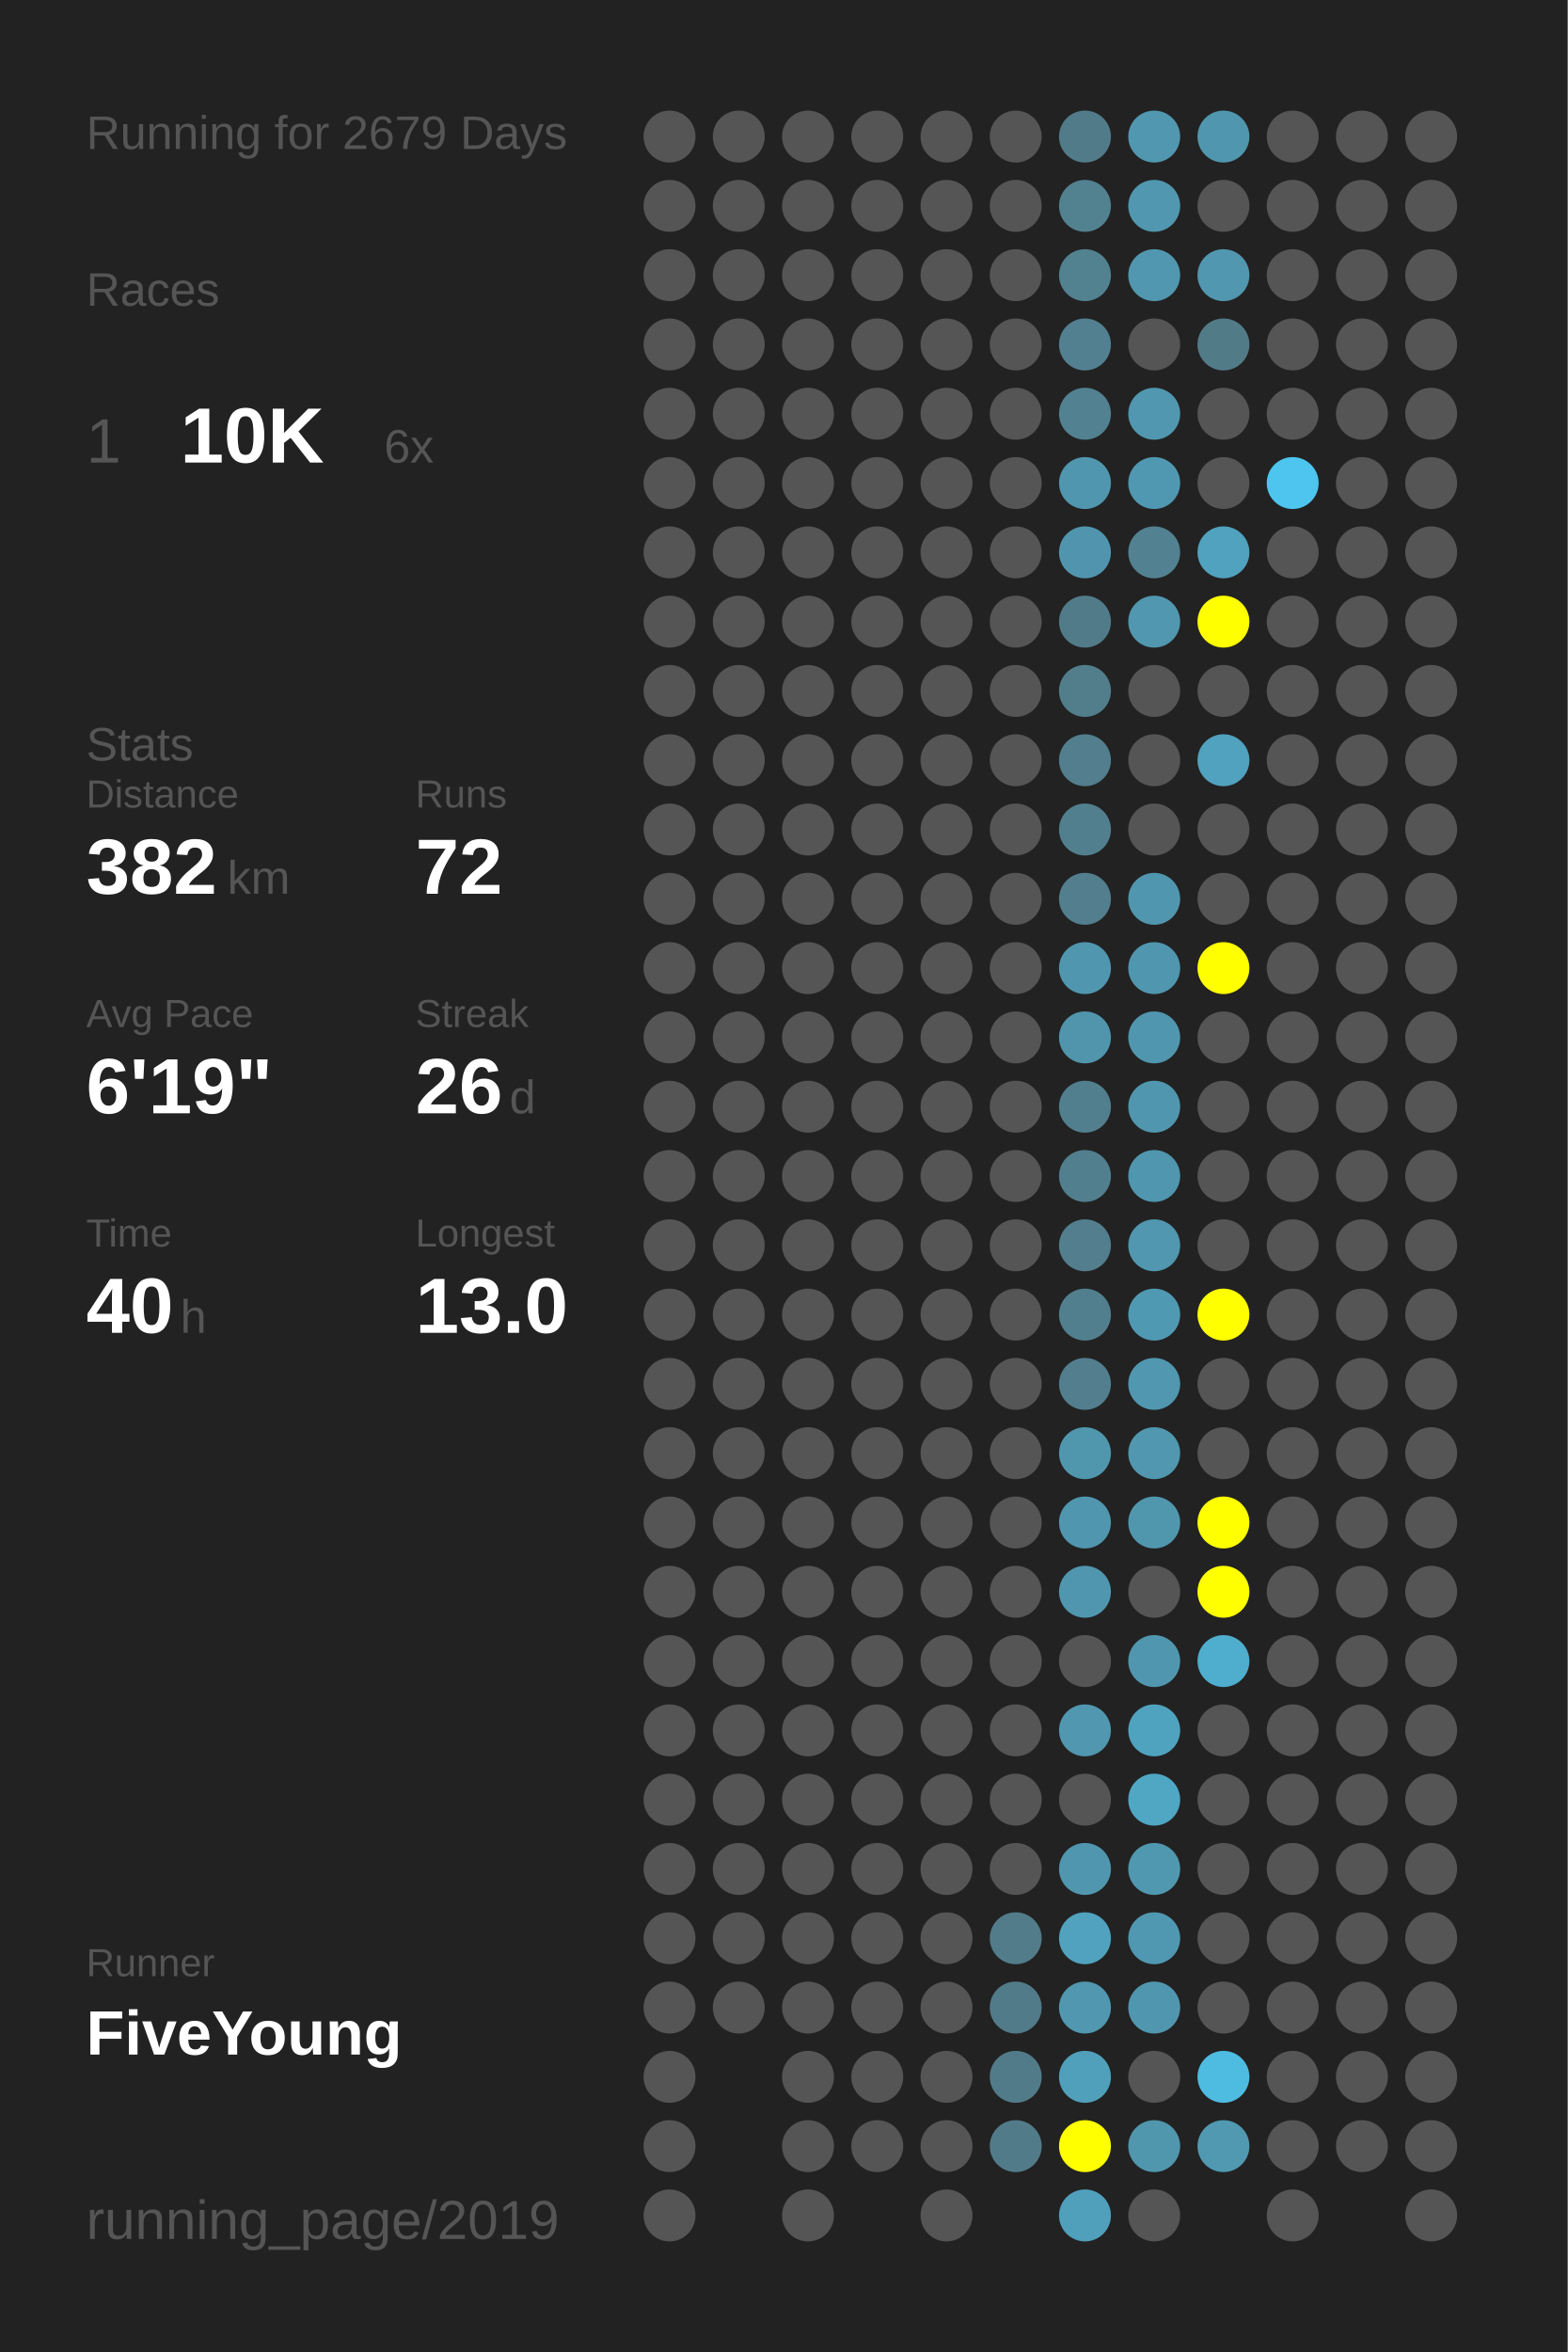
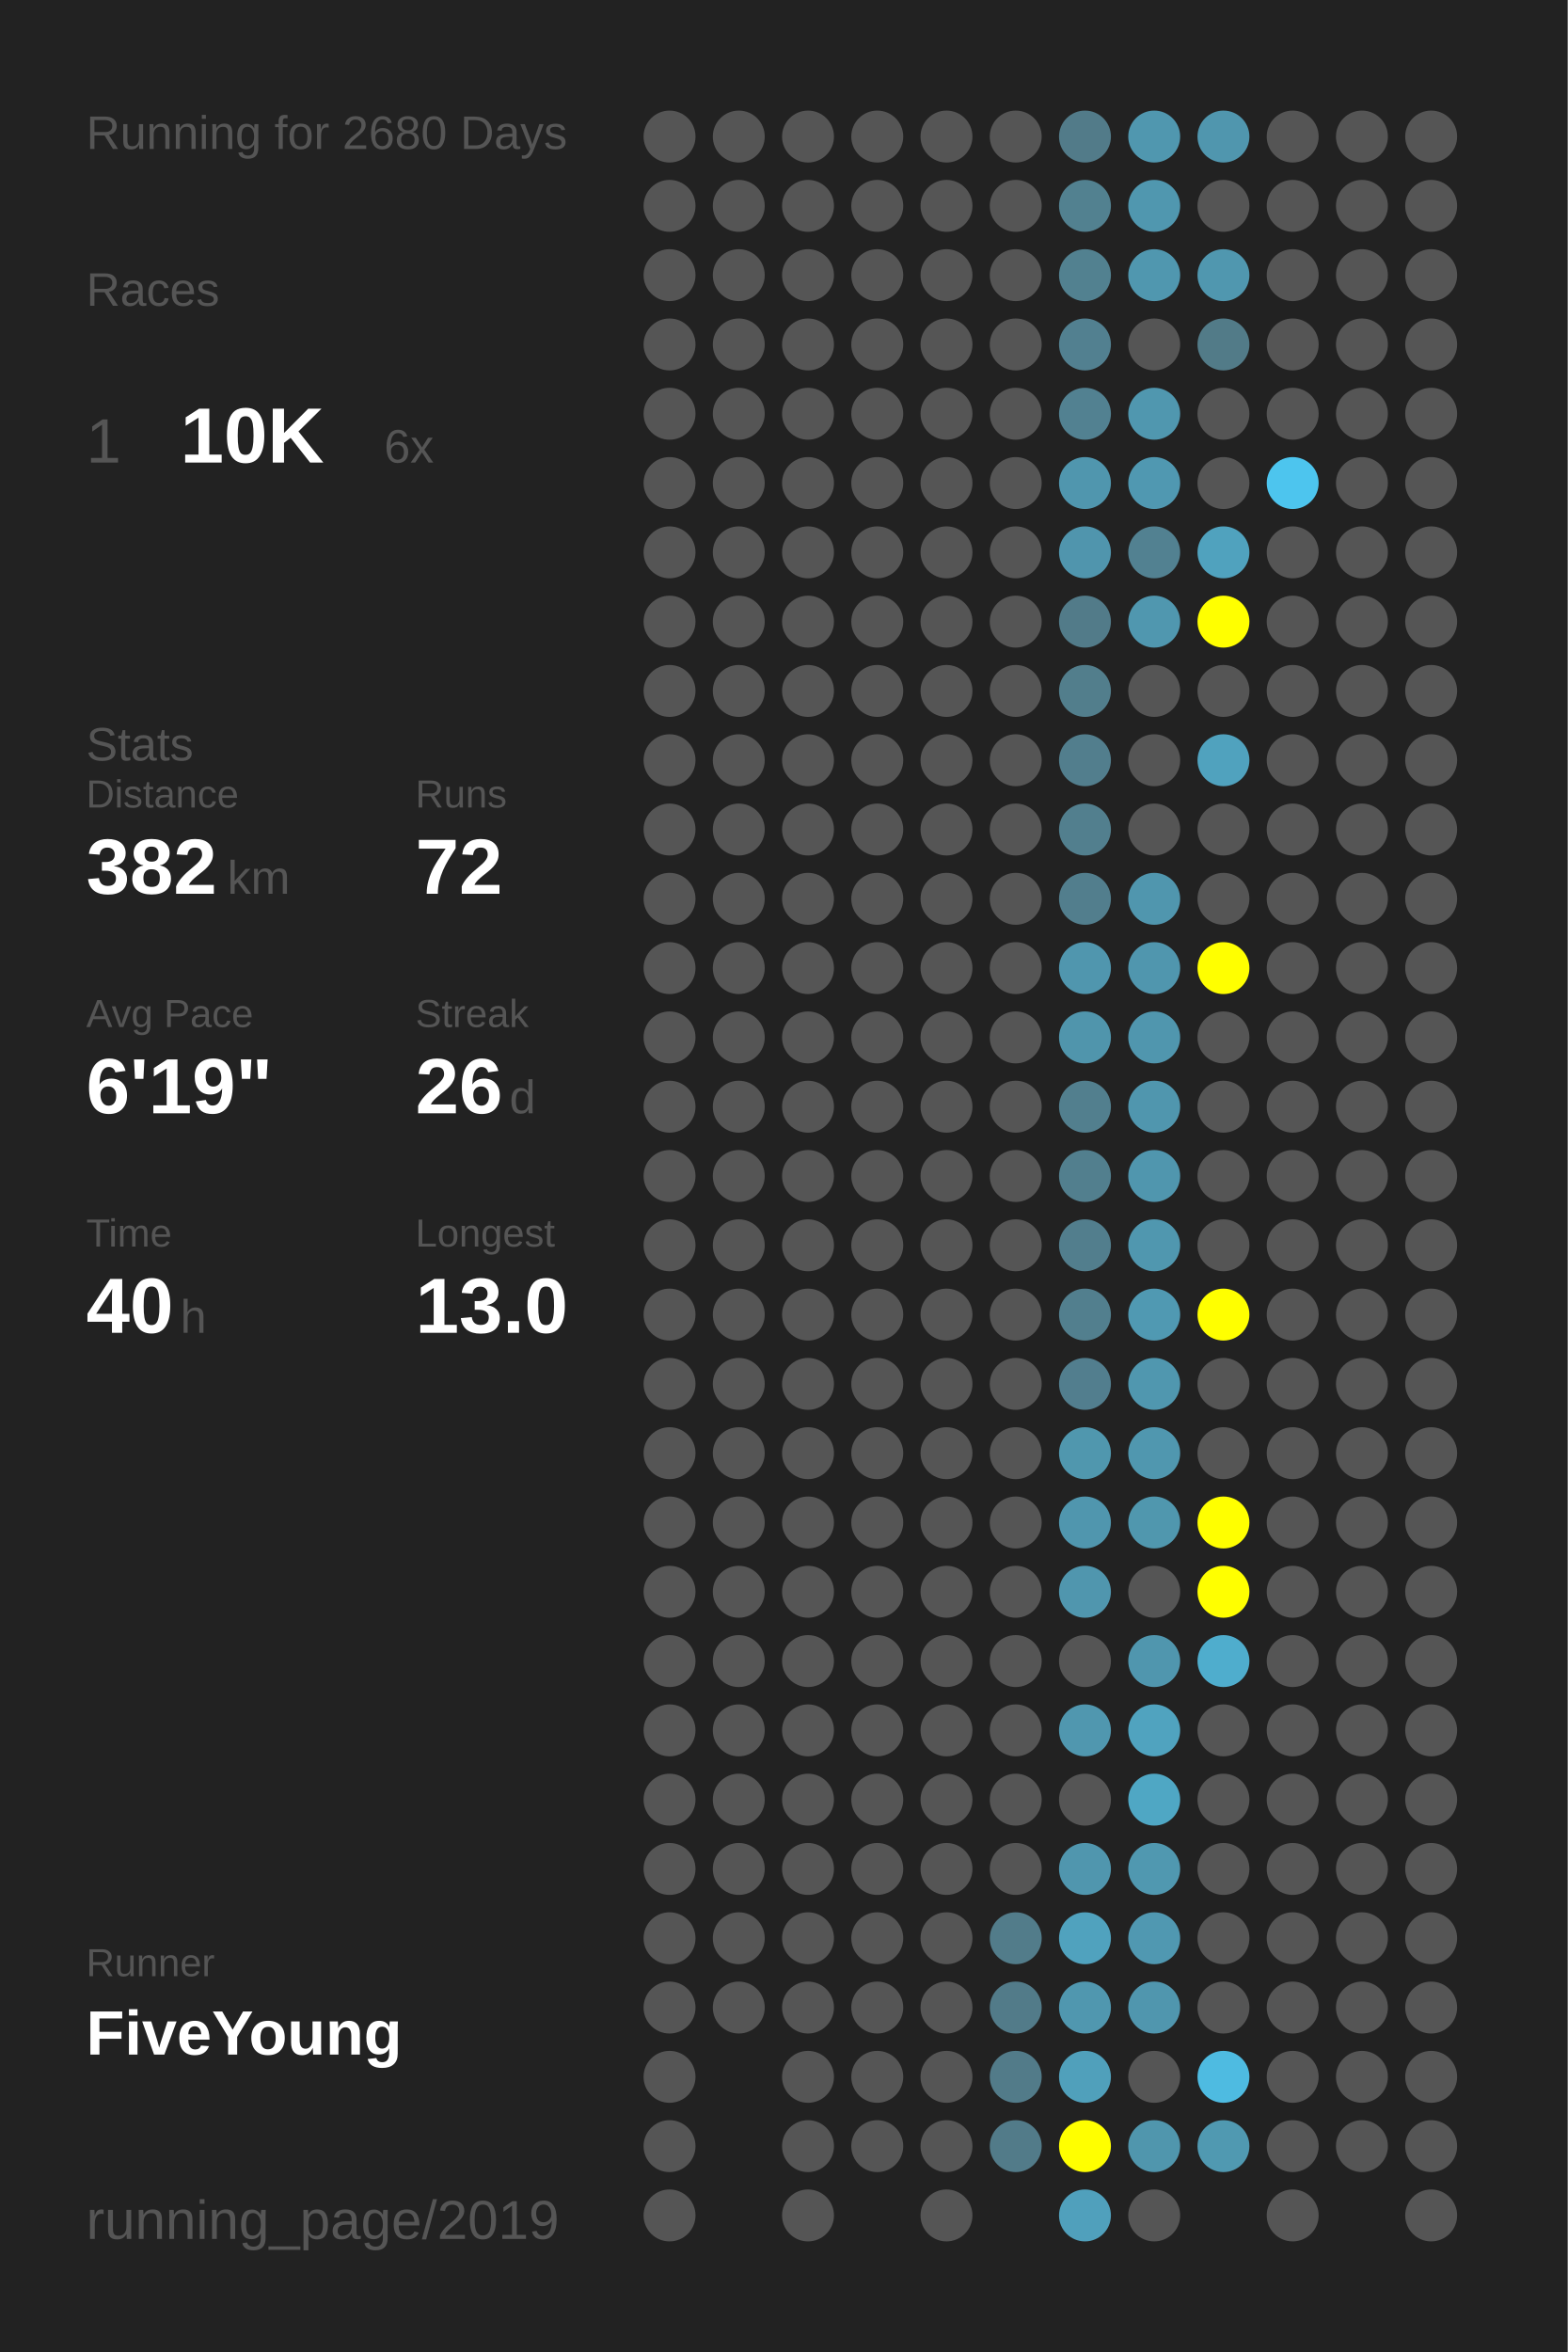
<svg xmlns="http://www.w3.org/2000/svg" baseProfile="full" height="300mm" version="1.1" viewBox="0,0,200,300" width="200mm">
  <defs />
  <rect fill="#222222" height="300" width="200" x="0" y="0" />
-   <text fill="#555555" style="font-size:6px; font-family:Arial;" x="11" y="19">Running for 2679 Days</text>
+   <text fill="#555555" style="font-size:6px; font-family:Arial;" x="11" y="19">Running for 2680 Days</text>
  <text fill="#555555" style="font-size:6px; font-family:Arial;" x="11" y="39">Races</text>
  <text fill="#555555" style="font-size:8px; font-family:Arial;" x="11" y="59">1</text>
  <text fill="#FFFFFF" style="font-size:10px; font-family:Arial; font-weight:bold;" x="23" y="59">10K</text>
  <text fill="#555555" style="font-size:6px; font-family:Arial;" x="49" y="59">6x</text>
  <text fill="#555555" style="font-size:6px; font-family:Arial;" x="11" y="97">Stats</text>
  <text fill="#555555" style="font-size:5px; font-family:Arial;" x="11" y="103">Distance</text>
  <text fill="#FFFFFF" style="font-size:10px; font-family:Arial; font-weight:bold;" x="11" y="114">382</text>
  <text fill="#555555" style="font-size:6px; font-family:Arial;" x="29" y="114">km</text>
  <text fill="#555555" style="font-size:5px; font-family:Arial;" x="53" y="103">Runs</text>
  <text fill="#FFFFFF" style="font-size:10px; font-family:Arial; font-weight:bold;" x="53" y="114">72</text>
  <text fill="#555555" style="font-size:5px; font-family:Arial;" x="11" y="131">Avg Pace</text>
  <text fill="#FFFFFF" style="font-size:10px; font-family:Arial; font-weight:bold;" x="11" y="142">6'19"</text>
  <text fill="#555555" style="font-size:5px; font-family:Arial;" x="53" y="131">Streak</text>
  <text fill="#FFFFFF" style="font-size:10px; font-family:Arial; font-weight:bold;" x="53" y="142">26</text>
  <text fill="#555555" style="font-size:6px; font-family:Arial;" x="65" y="142">d</text>
  <text fill="#555555" style="font-size:5px; font-family:Arial;" x="11" y="159">Time</text>
  <text fill="#FFFFFF" style="font-size:10px; font-family:Arial; font-weight:bold;" x="11" y="170">40</text>
  <text fill="#555555" style="font-size:6px; font-family:Arial;" x="23" y="170">h</text>
  <text fill="#555555" style="font-size:5px; font-family:Arial;" x="53" y="159">Longest</text>
  <text fill="#FFFFFF" style="font-size:10px; font-family:Arial; font-weight:bold;" x="53" y="170">13.0</text>
  <text fill="#555555" style="font-size:5px; font-family:Arial;" x="11" y="252.065">Runner</text>
  <text fill="#FFFFFF" style="font-size:8px; font-family:Arial; font-weight:bold;" x="11" y="262.065">FiveYoung</text>
  <text fill="#555555" style="font-size:7px; font-family:Arial;" x="11" y="285.581">running_page/2019</text>
  <circle cx="85.417" cy="17.419" fill="#555555" r="3.312" />
  <circle cx="85.417" cy="26.258" fill="#555555" r="3.312" />
  <circle cx="85.417" cy="35.097" fill="#555555" r="3.312" />
  <circle cx="85.417" cy="43.935" fill="#555555" r="3.312" />
  <circle cx="85.417" cy="52.774" fill="#555555" r="3.312" />
  <circle cx="85.417" cy="61.613" fill="#555555" r="3.312" />
  <circle cx="85.417" cy="70.452" fill="#555555" r="3.312" />
  <circle cx="85.417" cy="79.29" fill="#555555" r="3.312" />
  <circle cx="85.417" cy="88.129" fill="#555555" r="3.312" />
  <circle cx="85.417" cy="96.968" fill="#555555" r="3.312" />
  <circle cx="85.417" cy="105.806" fill="#555555" r="3.312" />
  <circle cx="85.417" cy="114.645" fill="#555555" r="3.312" />
  <circle cx="85.417" cy="123.484" fill="#555555" r="3.312" />
  <circle cx="85.417" cy="132.323" fill="#555555" r="3.312" />
  <circle cx="85.417" cy="141.161" fill="#555555" r="3.312" />
  <circle cx="85.417" cy="150" fill="#555555" r="3.312" />
  <circle cx="85.417" cy="158.839" fill="#555555" r="3.312" />
  <circle cx="85.417" cy="167.677" fill="#555555" r="3.312" />
  <circle cx="85.417" cy="176.516" fill="#555555" r="3.312" />
  <circle cx="85.417" cy="185.355" fill="#555555" r="3.312" />
  <circle cx="85.417" cy="194.194" fill="#555555" r="3.312" />
  <circle cx="85.417" cy="203.032" fill="#555555" r="3.312" />
  <circle cx="85.417" cy="211.871" fill="#555555" r="3.312" />
  <circle cx="85.417" cy="220.71" fill="#555555" r="3.312" />
  <circle cx="85.417" cy="229.548" fill="#555555" r="3.312" />
  <circle cx="85.417" cy="238.387" fill="#555555" r="3.312" />
  <circle cx="85.417" cy="247.226" fill="#555555" r="3.312" />
  <circle cx="85.417" cy="256.065" fill="#555555" r="3.312" />
  <circle cx="85.417" cy="264.903" fill="#555555" r="3.312" />
  <circle cx="85.417" cy="273.742" fill="#555555" r="3.312" />
  <circle cx="85.417" cy="282.581" fill="#555555" r="3.312" />
  <circle cx="94.25" cy="17.419" fill="#555555" r="3.312" />
  <circle cx="94.25" cy="26.258" fill="#555555" r="3.312" />
  <circle cx="94.25" cy="35.097" fill="#555555" r="3.312" />
  <circle cx="94.25" cy="43.935" fill="#555555" r="3.312" />
  <circle cx="94.25" cy="52.774" fill="#555555" r="3.312" />
  <circle cx="94.25" cy="61.613" fill="#555555" r="3.312" />
  <circle cx="94.25" cy="70.452" fill="#555555" r="3.312" />
  <circle cx="94.25" cy="79.29" fill="#555555" r="3.312" />
  <circle cx="94.25" cy="88.129" fill="#555555" r="3.312" />
  <circle cx="94.25" cy="96.968" fill="#555555" r="3.312" />
  <circle cx="94.25" cy="105.806" fill="#555555" r="3.312" />
  <circle cx="94.25" cy="114.645" fill="#555555" r="3.312" />
  <circle cx="94.25" cy="123.484" fill="#555555" r="3.312" />
  <circle cx="94.25" cy="132.323" fill="#555555" r="3.312" />
  <circle cx="94.25" cy="141.161" fill="#555555" r="3.312" />
  <circle cx="94.25" cy="150" fill="#555555" r="3.312" />
  <circle cx="94.25" cy="158.839" fill="#555555" r="3.312" />
  <circle cx="94.25" cy="167.677" fill="#555555" r="3.312" />
  <circle cx="94.25" cy="176.516" fill="#555555" r="3.312" />
  <circle cx="94.25" cy="185.355" fill="#555555" r="3.312" />
  <circle cx="94.25" cy="194.194" fill="#555555" r="3.312" />
  <circle cx="94.25" cy="203.032" fill="#555555" r="3.312" />
  <circle cx="94.25" cy="211.871" fill="#555555" r="3.312" />
  <circle cx="94.25" cy="220.71" fill="#555555" r="3.312" />
  <circle cx="94.25" cy="229.548" fill="#555555" r="3.312" />
  <circle cx="94.25" cy="238.387" fill="#555555" r="3.312" />
  <circle cx="94.25" cy="247.226" fill="#555555" r="3.312" />
  <circle cx="94.25" cy="256.065" fill="#555555" r="3.312" />
  <circle cx="103.083" cy="17.419" fill="#555555" r="3.312" />
  <circle cx="103.083" cy="26.258" fill="#555555" r="3.312" />
  <circle cx="103.083" cy="35.097" fill="#555555" r="3.312" />
  <circle cx="103.083" cy="43.935" fill="#555555" r="3.312" />
  <circle cx="103.083" cy="52.774" fill="#555555" r="3.312" />
  <circle cx="103.083" cy="61.613" fill="#555555" r="3.312" />
  <circle cx="103.083" cy="70.452" fill="#555555" r="3.312" />
  <circle cx="103.083" cy="79.29" fill="#555555" r="3.312" />
  <circle cx="103.083" cy="88.129" fill="#555555" r="3.312" />
  <circle cx="103.083" cy="96.968" fill="#555555" r="3.312" />
  <circle cx="103.083" cy="105.806" fill="#555555" r="3.312" />
  <circle cx="103.083" cy="114.645" fill="#555555" r="3.312" />
  <circle cx="103.083" cy="123.484" fill="#555555" r="3.312" />
  <circle cx="103.083" cy="132.323" fill="#555555" r="3.312" />
  <circle cx="103.083" cy="141.161" fill="#555555" r="3.312" />
  <circle cx="103.083" cy="150" fill="#555555" r="3.312" />
  <circle cx="103.083" cy="158.839" fill="#555555" r="3.312" />
  <circle cx="103.083" cy="167.677" fill="#555555" r="3.312" />
  <circle cx="103.083" cy="176.516" fill="#555555" r="3.312" />
  <circle cx="103.083" cy="185.355" fill="#555555" r="3.312" />
  <circle cx="103.083" cy="194.194" fill="#555555" r="3.312" />
  <circle cx="103.083" cy="203.032" fill="#555555" r="3.312" />
  <circle cx="103.083" cy="211.871" fill="#555555" r="3.312" />
  <circle cx="103.083" cy="220.71" fill="#555555" r="3.312" />
  <circle cx="103.083" cy="229.548" fill="#555555" r="3.312" />
  <circle cx="103.083" cy="238.387" fill="#555555" r="3.312" />
  <circle cx="103.083" cy="247.226" fill="#555555" r="3.312" />
  <circle cx="103.083" cy="256.065" fill="#555555" r="3.312" />
  <circle cx="103.083" cy="264.903" fill="#555555" r="3.312" />
  <circle cx="103.083" cy="273.742" fill="#555555" r="3.312" />
  <circle cx="103.083" cy="282.581" fill="#555555" r="3.312" />
  <circle cx="111.917" cy="17.419" fill="#555555" r="3.312" />
  <circle cx="111.917" cy="26.258" fill="#555555" r="3.312" />
  <circle cx="111.917" cy="35.097" fill="#555555" r="3.312" />
  <circle cx="111.917" cy="43.935" fill="#555555" r="3.312" />
  <circle cx="111.917" cy="52.774" fill="#555555" r="3.312" />
  <circle cx="111.917" cy="61.613" fill="#555555" r="3.312" />
  <circle cx="111.917" cy="70.452" fill="#555555" r="3.312" />
  <circle cx="111.917" cy="79.29" fill="#555555" r="3.312" />
  <circle cx="111.917" cy="88.129" fill="#555555" r="3.312" />
  <circle cx="111.917" cy="96.968" fill="#555555" r="3.312" />
  <circle cx="111.917" cy="105.806" fill="#555555" r="3.312" />
  <circle cx="111.917" cy="114.645" fill="#555555" r="3.312" />
  <circle cx="111.917" cy="123.484" fill="#555555" r="3.312" />
  <circle cx="111.917" cy="132.323" fill="#555555" r="3.312" />
  <circle cx="111.917" cy="141.161" fill="#555555" r="3.312" />
  <circle cx="111.917" cy="150" fill="#555555" r="3.312" />
  <circle cx="111.917" cy="158.839" fill="#555555" r="3.312" />
  <circle cx="111.917" cy="167.677" fill="#555555" r="3.312" />
  <circle cx="111.917" cy="176.516" fill="#555555" r="3.312" />
  <circle cx="111.917" cy="185.355" fill="#555555" r="3.312" />
  <circle cx="111.917" cy="194.194" fill="#555555" r="3.312" />
  <circle cx="111.917" cy="203.032" fill="#555555" r="3.312" />
  <circle cx="111.917" cy="211.871" fill="#555555" r="3.312" />
  <circle cx="111.917" cy="220.71" fill="#555555" r="3.312" />
  <circle cx="111.917" cy="229.548" fill="#555555" r="3.312" />
  <circle cx="111.917" cy="238.387" fill="#555555" r="3.312" />
  <circle cx="111.917" cy="247.226" fill="#555555" r="3.312" />
  <circle cx="111.917" cy="256.065" fill="#555555" r="3.312" />
  <circle cx="111.917" cy="264.903" fill="#555555" r="3.312" />
  <circle cx="111.917" cy="273.742" fill="#555555" r="3.312" />
  <circle cx="120.75" cy="17.419" fill="#555555" r="3.312" />
  <circle cx="120.75" cy="26.258" fill="#555555" r="3.312" />
  <circle cx="120.75" cy="35.097" fill="#555555" r="3.312" />
  <circle cx="120.75" cy="43.935" fill="#555555" r="3.312" />
  <circle cx="120.75" cy="52.774" fill="#555555" r="3.312" />
  <circle cx="120.75" cy="61.613" fill="#555555" r="3.312" />
  <circle cx="120.75" cy="70.452" fill="#555555" r="3.312" />
  <circle cx="120.75" cy="79.29" fill="#555555" r="3.312" />
  <circle cx="120.75" cy="88.129" fill="#555555" r="3.312" />
  <circle cx="120.75" cy="96.968" fill="#555555" r="3.312" />
  <circle cx="120.75" cy="105.806" fill="#555555" r="3.312" />
  <circle cx="120.75" cy="114.645" fill="#555555" r="3.312" />
  <circle cx="120.75" cy="123.484" fill="#555555" r="3.312" />
  <circle cx="120.75" cy="132.323" fill="#555555" r="3.312" />
  <circle cx="120.75" cy="141.161" fill="#555555" r="3.312" />
  <circle cx="120.75" cy="150" fill="#555555" r="3.312" />
  <circle cx="120.75" cy="158.839" fill="#555555" r="3.312" />
  <circle cx="120.75" cy="167.677" fill="#555555" r="3.312" />
  <circle cx="120.75" cy="176.516" fill="#555555" r="3.312" />
  <circle cx="120.75" cy="185.355" fill="#555555" r="3.312" />
  <circle cx="120.75" cy="194.194" fill="#555555" r="3.312" />
  <circle cx="120.75" cy="203.032" fill="#555555" r="3.312" />
  <circle cx="120.75" cy="211.871" fill="#555555" r="3.312" />
  <circle cx="120.75" cy="220.71" fill="#555555" r="3.312" />
  <circle cx="120.75" cy="229.548" fill="#555555" r="3.312" />
  <circle cx="120.75" cy="238.387" fill="#555555" r="3.312" />
  <circle cx="120.75" cy="247.226" fill="#555555" r="3.312" />
  <circle cx="120.75" cy="256.065" fill="#555555" r="3.312" />
  <circle cx="120.75" cy="264.903" fill="#555555" r="3.312" />
  <circle cx="120.75" cy="273.742" fill="#555555" r="3.312" />
  <circle cx="120.75" cy="282.581" fill="#555555" r="3.312" />
  <circle cx="129.583" cy="17.419" fill="#555555" r="3.312" />
  <circle cx="129.583" cy="26.258" fill="#555555" r="3.312" />
  <circle cx="129.583" cy="35.097" fill="#555555" r="3.312" />
  <circle cx="129.583" cy="43.935" fill="#555555" r="3.312" />
  <circle cx="129.583" cy="52.774" fill="#555555" r="3.312" />
  <circle cx="129.583" cy="61.613" fill="#555555" r="3.312" />
  <circle cx="129.583" cy="70.452" fill="#555555" r="3.312" />
  <circle cx="129.583" cy="79.29" fill="#555555" r="3.312" />
  <circle cx="129.583" cy="88.129" fill="#555555" r="3.312" />
  <circle cx="129.583" cy="96.968" fill="#555555" r="3.312" />
  <circle cx="129.583" cy="105.806" fill="#555555" r="3.312" />
  <circle cx="129.583" cy="114.645" fill="#555555" r="3.312" />
  <circle cx="129.583" cy="123.484" fill="#555555" r="3.312" />
  <circle cx="129.583" cy="132.323" fill="#555555" r="3.312" />
  <circle cx="129.583" cy="141.161" fill="#555555" r="3.312" />
  <circle cx="129.583" cy="150" fill="#555555" r="3.312" />
  <circle cx="129.583" cy="158.839" fill="#555555" r="3.312" />
  <circle cx="129.583" cy="167.677" fill="#555555" r="3.312" />
  <circle cx="129.583" cy="176.516" fill="#555555" r="3.312" />
  <circle cx="129.583" cy="185.355" fill="#555555" r="3.312" />
  <circle cx="129.583" cy="194.194" fill="#555555" r="3.312" />
  <circle cx="129.583" cy="203.032" fill="#555555" r="3.312" />
  <circle cx="129.583" cy="211.871" fill="#555555" r="3.312" />
  <circle cx="129.583" cy="220.71" fill="#555555" r="3.312" />
  <circle cx="129.583" cy="229.548" fill="#555555" r="3.312" />
  <circle cx="129.583" cy="238.387" fill="#555555" r="3.312" />
  <circle cx="129.583" cy="247.226" fill="#527c8a" r="3.312" />
  <circle cx="129.583" cy="256.065" fill="#527b89" r="3.312" />
  <circle cx="129.583" cy="264.903" fill="#527b89" r="3.312" />
  <circle cx="129.583" cy="273.742" fill="#527b89" r="3.312" />
  <circle cx="138.417" cy="17.419" fill="#527b89" r="3.312" />
  <circle cx="138.417" cy="26.258" fill="#528190" r="3.312" />
  <circle cx="138.417" cy="35.097" fill="#528190" r="3.312" />
  <circle cx="138.417" cy="43.935" fill="#528090" r="3.312" />
  <circle cx="138.417" cy="52.774" fill="#528191" r="3.312" />
  <circle cx="138.417" cy="61.613" fill="#5096ae" r="3.312" />
  <circle cx="138.417" cy="70.452" fill="#5095ad" r="3.312" />
  <circle cx="138.417" cy="79.29" fill="#527b89" r="3.312" />
  <circle cx="138.417" cy="88.129" fill="#527e8c" r="3.312" />
  <circle cx="138.417" cy="96.968" fill="#527e8d" r="3.312" />
  <circle cx="138.417" cy="105.806" fill="#527f8e" r="3.312" />
  <circle cx="138.417" cy="114.645" fill="#527e8d" r="3.312" />
  <circle cx="138.417" cy="123.484" fill="#5096ae" r="3.312" />
  <circle cx="138.417" cy="132.323" fill="#5095ac" r="3.312" />
  <circle cx="138.417" cy="141.161" fill="#527f8e" r="3.312" />
  <circle cx="138.417" cy="150" fill="#527f8e" r="3.312" />
  <circle cx="138.417" cy="158.839" fill="#527e8d" r="3.312" />
  <circle cx="138.417" cy="167.677" fill="#527f8e" r="3.312" />
  <circle cx="138.417" cy="176.516" fill="#527e8e" r="3.312" />
  <circle cx="138.417" cy="185.355" fill="#5097ae" r="3.312" />
  <circle cx="138.417" cy="194.194" fill="#5096ae" r="3.312" />
  <circle cx="138.417" cy="203.032" fill="#5096ae" r="3.312" />
  <circle cx="138.417" cy="211.871" fill="#555555" r="3.312" />
  <circle cx="138.417" cy="220.71" fill="#5097af" r="3.312" />
  <circle cx="138.417" cy="229.548" fill="#555555" r="3.312" />
  <circle cx="138.417" cy="238.387" fill="#5096ae" r="3.312" />
  <circle cx="138.417" cy="247.226" fill="#50a2be" r="3.312" />
  <circle cx="138.417" cy="256.065" fill="#5097af" r="3.312" />
  <circle cx="138.417" cy="264.903" fill="#50a0bb" r="3.312" />
  <circle cx="138.417" cy="273.742" fill="#FFFF00" r="3.312" />
  <circle cx="138.417" cy="282.581" fill="#50a0bc" r="3.312" />
  <circle cx="147.25" cy="17.419" fill="#5097af" r="3.312" />
  <circle cx="147.25" cy="26.258" fill="#5097af" r="3.312" />
  <circle cx="147.25" cy="35.097" fill="#5097af" r="3.312" />
  <circle cx="147.25" cy="43.935" fill="#555555" r="3.312" />
  <circle cx="147.25" cy="52.774" fill="#5097af" r="3.312" />
  <circle cx="147.25" cy="61.613" fill="#5098b1" r="3.312" />
  <circle cx="147.25" cy="70.452" fill="#528191" r="3.312" />
  <circle cx="147.25" cy="79.29" fill="#5097af" r="3.312" />
  <circle cx="147.25" cy="88.129" fill="#555555" r="3.312" />
  <circle cx="147.25" cy="96.968" fill="#555555" r="3.312" />
  <circle cx="147.25" cy="105.806" fill="#555555" r="3.312" />
  <circle cx="147.25" cy="114.645" fill="#5096ae" r="3.312" />
  <circle cx="147.25" cy="123.484" fill="#5096ae" r="3.312" />
  <circle cx="147.25" cy="132.323" fill="#5096ae" r="3.312" />
  <circle cx="147.25" cy="141.161" fill="#5096ae" r="3.312" />
  <circle cx="147.25" cy="150" fill="#5096ae" r="3.312" />
  <circle cx="147.25" cy="158.839" fill="#5097af" r="3.312" />
  <circle cx="147.25" cy="167.677" fill="#5099b2" r="3.312" />
  <circle cx="147.25" cy="176.516" fill="#5097af" r="3.312" />
  <circle cx="147.25" cy="185.355" fill="#5097af" r="3.312" />
  <circle cx="147.25" cy="194.194" fill="#5097ae" r="3.312" />
  <circle cx="147.25" cy="203.032" fill="#555555" r="3.312" />
  <circle cx="147.25" cy="211.871" fill="#5096ae" r="3.312" />
  <circle cx="147.25" cy="220.71" fill="#50a3bf" r="3.312" />
  <circle cx="147.25" cy="229.548" fill="#4fa7c4" r="3.312" />
  <circle cx="147.25" cy="238.387" fill="#5098b0" r="3.312" />
  <circle cx="147.25" cy="247.226" fill="#5098b1" r="3.312" />
  <circle cx="147.25" cy="256.065" fill="#5096ae" r="3.312" />
  <circle cx="147.25" cy="264.903" fill="#555555" r="3.312" />
  <circle cx="147.25" cy="273.742" fill="#5096ad" r="3.312" />
  <circle cx="147.25" cy="282.581" fill="#555555" r="3.312" />
  <circle cx="156.083" cy="17.419" fill="#5096ae" r="3.312" />
  <circle cx="156.083" cy="26.258" fill="#555555" r="3.312" />
  <circle cx="156.083" cy="35.097" fill="#5097af" r="3.312" />
  <circle cx="156.083" cy="43.935" fill="#527b88" r="3.312" />
  <circle cx="156.083" cy="52.774" fill="#555555" r="3.312" />
  <circle cx="156.083" cy="61.613" fill="#555555" r="3.312" />
  <circle cx="156.083" cy="70.452" fill="#50a2be" r="3.312" />
  <circle cx="156.083" cy="79.29" fill="#FFFF00" r="3.312" />
  <circle cx="156.083" cy="88.129" fill="#555555" r="3.312" />
  <circle cx="156.083" cy="96.968" fill="#50a2be" r="3.312" />
  <circle cx="156.083" cy="105.806" fill="#555555" r="3.312" />
  <circle cx="156.083" cy="114.645" fill="#555555" r="3.312" />
  <circle cx="156.083" cy="123.484" fill="#FFFF00" r="3.312" />
  <circle cx="156.083" cy="132.323" fill="#555555" r="3.312" />
  <circle cx="156.083" cy="141.161" fill="#555555" r="3.312" />
  <circle cx="156.083" cy="150" fill="#555555" r="3.312" />
  <circle cx="156.083" cy="158.839" fill="#555555" r="3.312" />
  <circle cx="156.083" cy="167.677" fill="#FFFF00" r="3.312" />
  <circle cx="156.083" cy="176.516" fill="#555555" r="3.312" />
  <circle cx="156.083" cy="185.355" fill="#555555" r="3.312" />
  <circle cx="156.083" cy="194.194" fill="#FFFF00" r="3.312" />
  <circle cx="156.083" cy="203.032" fill="#FFFF00" r="3.312" />
  <circle cx="156.083" cy="211.871" fill="#4fadcd" r="3.312" />
  <circle cx="156.083" cy="220.71" fill="#555555" r="3.312" />
  <circle cx="156.083" cy="229.548" fill="#555555" r="3.312" />
  <circle cx="156.083" cy="238.387" fill="#555555" r="3.312" />
  <circle cx="156.083" cy="247.226" fill="#555555" r="3.312" />
  <circle cx="156.083" cy="256.065" fill="#555555" r="3.312" />
  <circle cx="156.083" cy="264.903" fill="#4ebbe1" r="3.312" />
  <circle cx="156.083" cy="273.742" fill="#5099b1" r="3.312" />
  <circle cx="164.917" cy="17.419" fill="#555555" r="3.312" />
  <circle cx="164.917" cy="26.258" fill="#555555" r="3.312" />
  <circle cx="164.917" cy="35.097" fill="#555555" r="3.312" />
  <circle cx="164.917" cy="43.935" fill="#555555" r="3.312" />
  <circle cx="164.917" cy="52.774" fill="#555555" r="3.312" />
  <circle cx="164.917" cy="61.613" fill="#4dc5ee" r="3.312" />
  <circle cx="164.917" cy="70.452" fill="#555555" r="3.312" />
  <circle cx="164.917" cy="79.29" fill="#555555" r="3.312" />
  <circle cx="164.917" cy="88.129" fill="#555555" r="3.312" />
  <circle cx="164.917" cy="96.968" fill="#555555" r="3.312" />
  <circle cx="164.917" cy="105.806" fill="#555555" r="3.312" />
  <circle cx="164.917" cy="114.645" fill="#555555" r="3.312" />
  <circle cx="164.917" cy="123.484" fill="#555555" r="3.312" />
  <circle cx="164.917" cy="132.323" fill="#555555" r="3.312" />
  <circle cx="164.917" cy="141.161" fill="#555555" r="3.312" />
  <circle cx="164.917" cy="150" fill="#555555" r="3.312" />
  <circle cx="164.917" cy="158.839" fill="#555555" r="3.312" />
  <circle cx="164.917" cy="167.677" fill="#555555" r="3.312" />
  <circle cx="164.917" cy="176.516" fill="#555555" r="3.312" />
  <circle cx="164.917" cy="185.355" fill="#555555" r="3.312" />
  <circle cx="164.917" cy="194.194" fill="#555555" r="3.312" />
  <circle cx="164.917" cy="203.032" fill="#555555" r="3.312" />
  <circle cx="164.917" cy="211.871" fill="#555555" r="3.312" />
  <circle cx="164.917" cy="220.71" fill="#555555" r="3.312" />
  <circle cx="164.917" cy="229.548" fill="#555555" r="3.312" />
  <circle cx="164.917" cy="238.387" fill="#555555" r="3.312" />
  <circle cx="164.917" cy="247.226" fill="#555555" r="3.312" />
  <circle cx="164.917" cy="256.065" fill="#555555" r="3.312" />
  <circle cx="164.917" cy="264.903" fill="#555555" r="3.312" />
  <circle cx="164.917" cy="273.742" fill="#555555" r="3.312" />
  <circle cx="164.917" cy="282.581" fill="#555555" r="3.312" />
  <circle cx="173.75" cy="17.419" fill="#555555" r="3.312" />
  <circle cx="173.75" cy="26.258" fill="#555555" r="3.312" />
  <circle cx="173.75" cy="35.097" fill="#555555" r="3.312" />
  <circle cx="173.75" cy="43.935" fill="#555555" r="3.312" />
  <circle cx="173.75" cy="52.774" fill="#555555" r="3.312" />
  <circle cx="173.75" cy="61.613" fill="#555555" r="3.312" />
  <circle cx="173.75" cy="70.452" fill="#555555" r="3.312" />
  <circle cx="173.75" cy="79.29" fill="#555555" r="3.312" />
  <circle cx="173.75" cy="88.129" fill="#555555" r="3.312" />
  <circle cx="173.75" cy="96.968" fill="#555555" r="3.312" />
  <circle cx="173.75" cy="105.806" fill="#555555" r="3.312" />
  <circle cx="173.75" cy="114.645" fill="#555555" r="3.312" />
  <circle cx="173.75" cy="123.484" fill="#555555" r="3.312" />
  <circle cx="173.75" cy="132.323" fill="#555555" r="3.312" />
  <circle cx="173.75" cy="141.161" fill="#555555" r="3.312" />
  <circle cx="173.75" cy="150" fill="#555555" r="3.312" />
  <circle cx="173.75" cy="158.839" fill="#555555" r="3.312" />
  <circle cx="173.75" cy="167.677" fill="#555555" r="3.312" />
  <circle cx="173.75" cy="176.516" fill="#555555" r="3.312" />
  <circle cx="173.75" cy="185.355" fill="#555555" r="3.312" />
  <circle cx="173.75" cy="194.194" fill="#555555" r="3.312" />
  <circle cx="173.75" cy="203.032" fill="#555555" r="3.312" />
  <circle cx="173.75" cy="211.871" fill="#555555" r="3.312" />
  <circle cx="173.75" cy="220.71" fill="#555555" r="3.312" />
  <circle cx="173.75" cy="229.548" fill="#555555" r="3.312" />
  <circle cx="173.75" cy="238.387" fill="#555555" r="3.312" />
  <circle cx="173.75" cy="247.226" fill="#555555" r="3.312" />
  <circle cx="173.75" cy="256.065" fill="#555555" r="3.312" />
  <circle cx="173.75" cy="264.903" fill="#555555" r="3.312" />
  <circle cx="173.75" cy="273.742" fill="#555555" r="3.312" />
  <circle cx="182.583" cy="17.419" fill="#555555" r="3.312" />
  <circle cx="182.583" cy="26.258" fill="#555555" r="3.312" />
  <circle cx="182.583" cy="35.097" fill="#555555" r="3.312" />
  <circle cx="182.583" cy="43.935" fill="#555555" r="3.312" />
  <circle cx="182.583" cy="52.774" fill="#555555" r="3.312" />
  <circle cx="182.583" cy="61.613" fill="#555555" r="3.312" />
  <circle cx="182.583" cy="70.452" fill="#555555" r="3.312" />
  <circle cx="182.583" cy="79.29" fill="#555555" r="3.312" />
  <circle cx="182.583" cy="88.129" fill="#555555" r="3.312" />
  <circle cx="182.583" cy="96.968" fill="#555555" r="3.312" />
  <circle cx="182.583" cy="105.806" fill="#555555" r="3.312" />
  <circle cx="182.583" cy="114.645" fill="#555555" r="3.312" />
  <circle cx="182.583" cy="123.484" fill="#555555" r="3.312" />
  <circle cx="182.583" cy="132.323" fill="#555555" r="3.312" />
  <circle cx="182.583" cy="141.161" fill="#555555" r="3.312" />
  <circle cx="182.583" cy="150" fill="#555555" r="3.312" />
  <circle cx="182.583" cy="158.839" fill="#555555" r="3.312" />
  <circle cx="182.583" cy="167.677" fill="#555555" r="3.312" />
  <circle cx="182.583" cy="176.516" fill="#555555" r="3.312" />
  <circle cx="182.583" cy="185.355" fill="#555555" r="3.312" />
  <circle cx="182.583" cy="194.194" fill="#555555" r="3.312" />
  <circle cx="182.583" cy="203.032" fill="#555555" r="3.312" />
  <circle cx="182.583" cy="211.871" fill="#555555" r="3.312" />
  <circle cx="182.583" cy="220.71" fill="#555555" r="3.312" />
  <circle cx="182.583" cy="229.548" fill="#555555" r="3.312" />
  <circle cx="182.583" cy="238.387" fill="#555555" r="3.312" />
  <circle cx="182.583" cy="247.226" fill="#555555" r="3.312" />
  <circle cx="182.583" cy="256.065" fill="#555555" r="3.312" />
  <circle cx="182.583" cy="264.903" fill="#555555" r="3.312" />
  <circle cx="182.583" cy="273.742" fill="#555555" r="3.312" />
  <circle cx="182.583" cy="282.581" fill="#555555" r="3.312" />
</svg>
